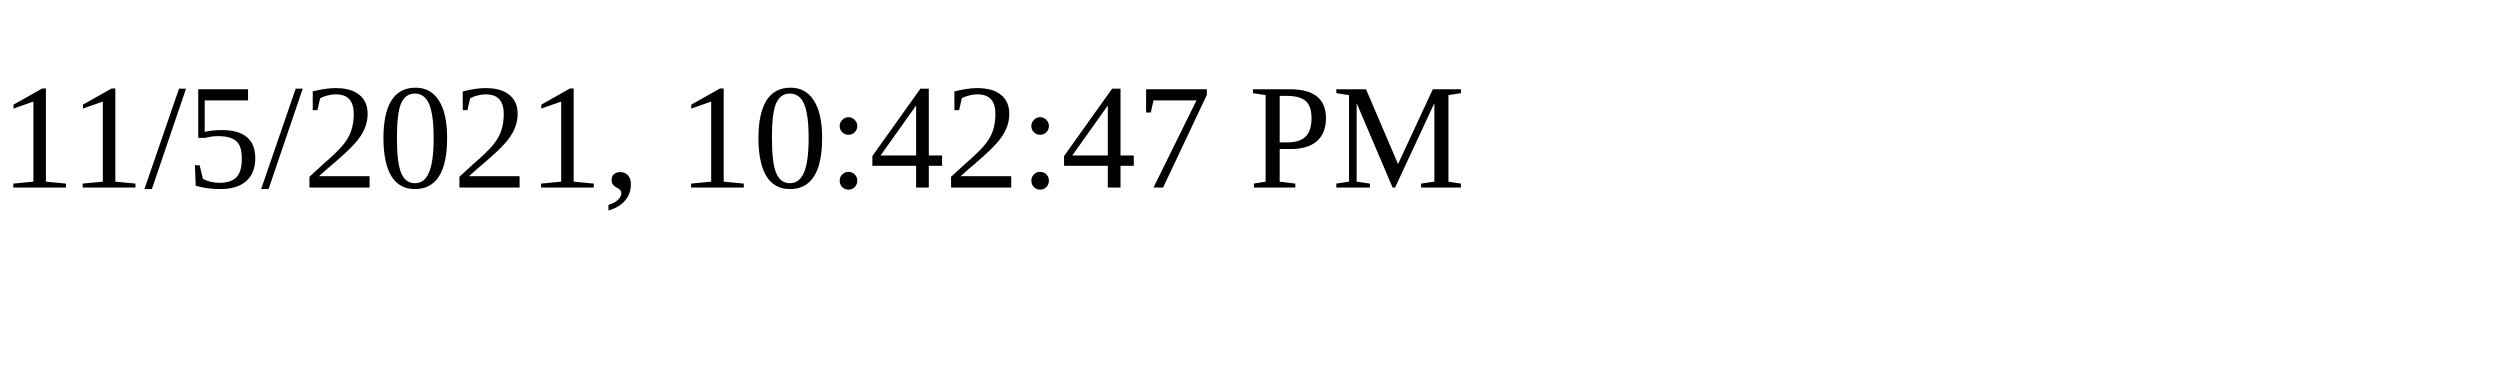
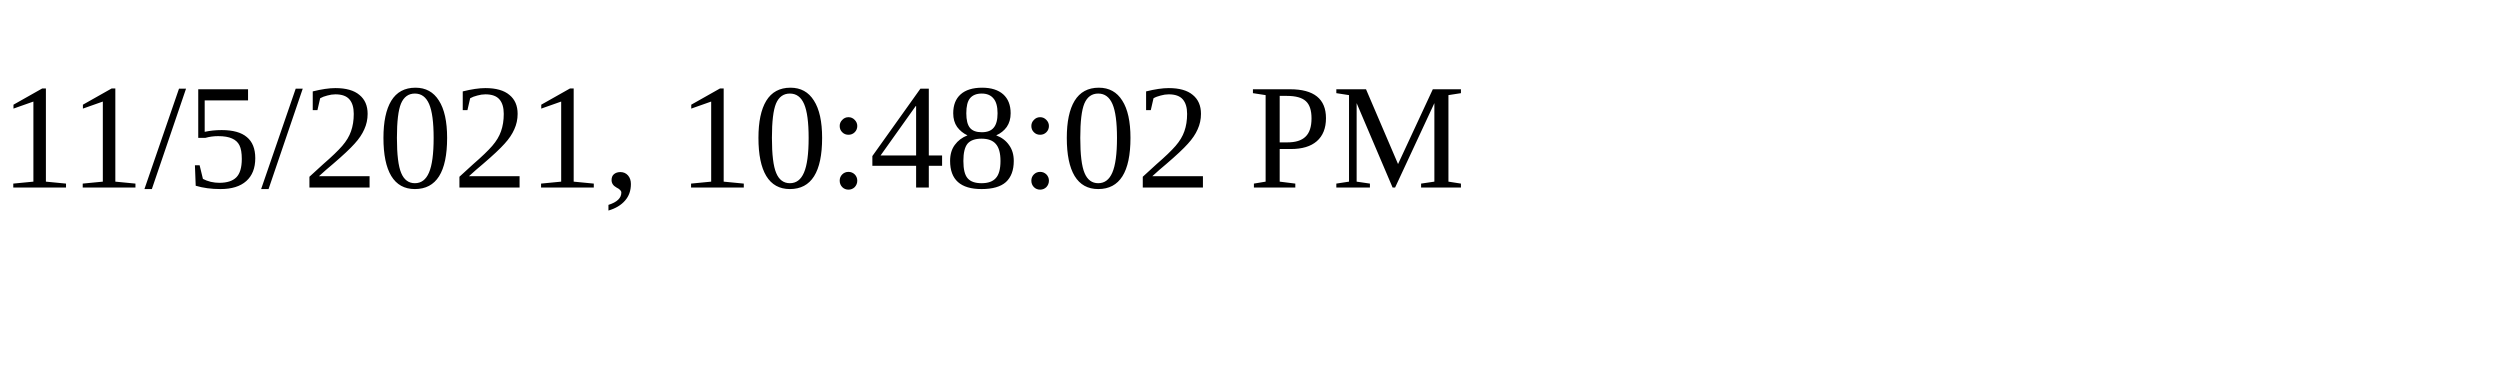
<svg xmlns="http://www.w3.org/2000/svg" height="30" width="200">
-   <text x="0" y="15">11/5/2021, 10:42:47 PM</text>
+   <text x="0" y="15">11/5/2021, 10:48:02 PM</text>
</svg>
